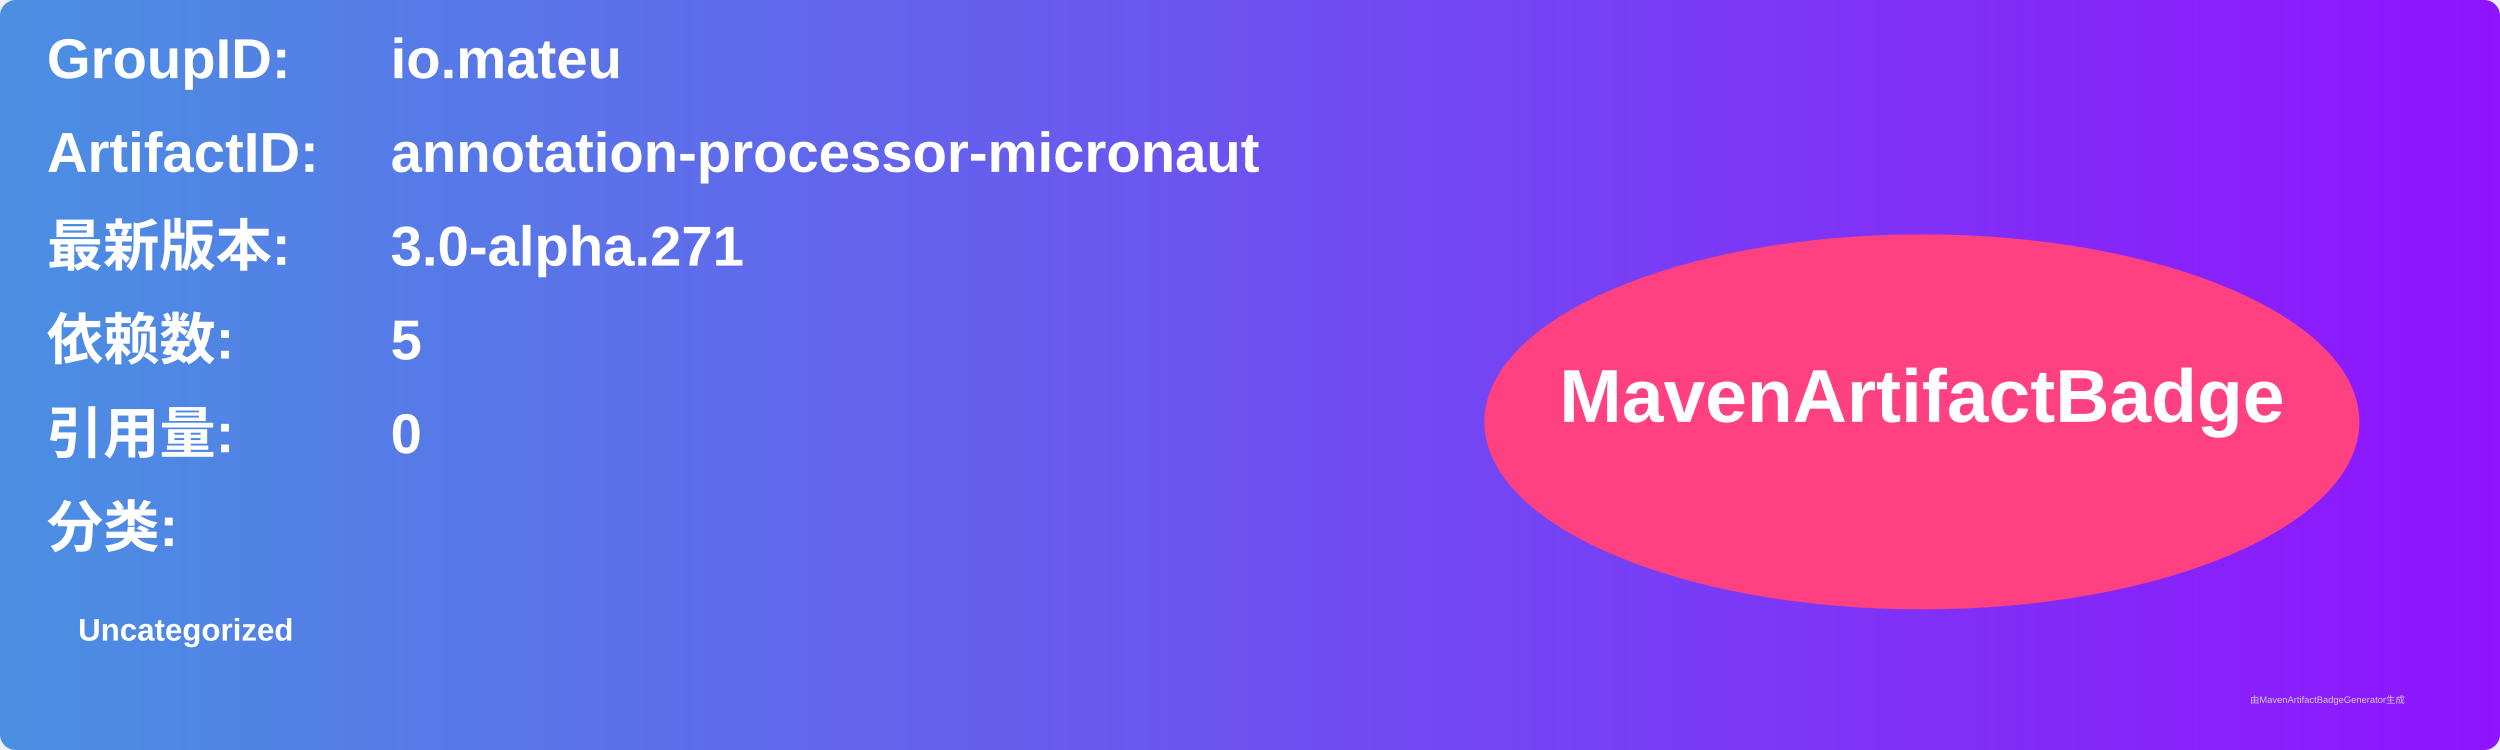
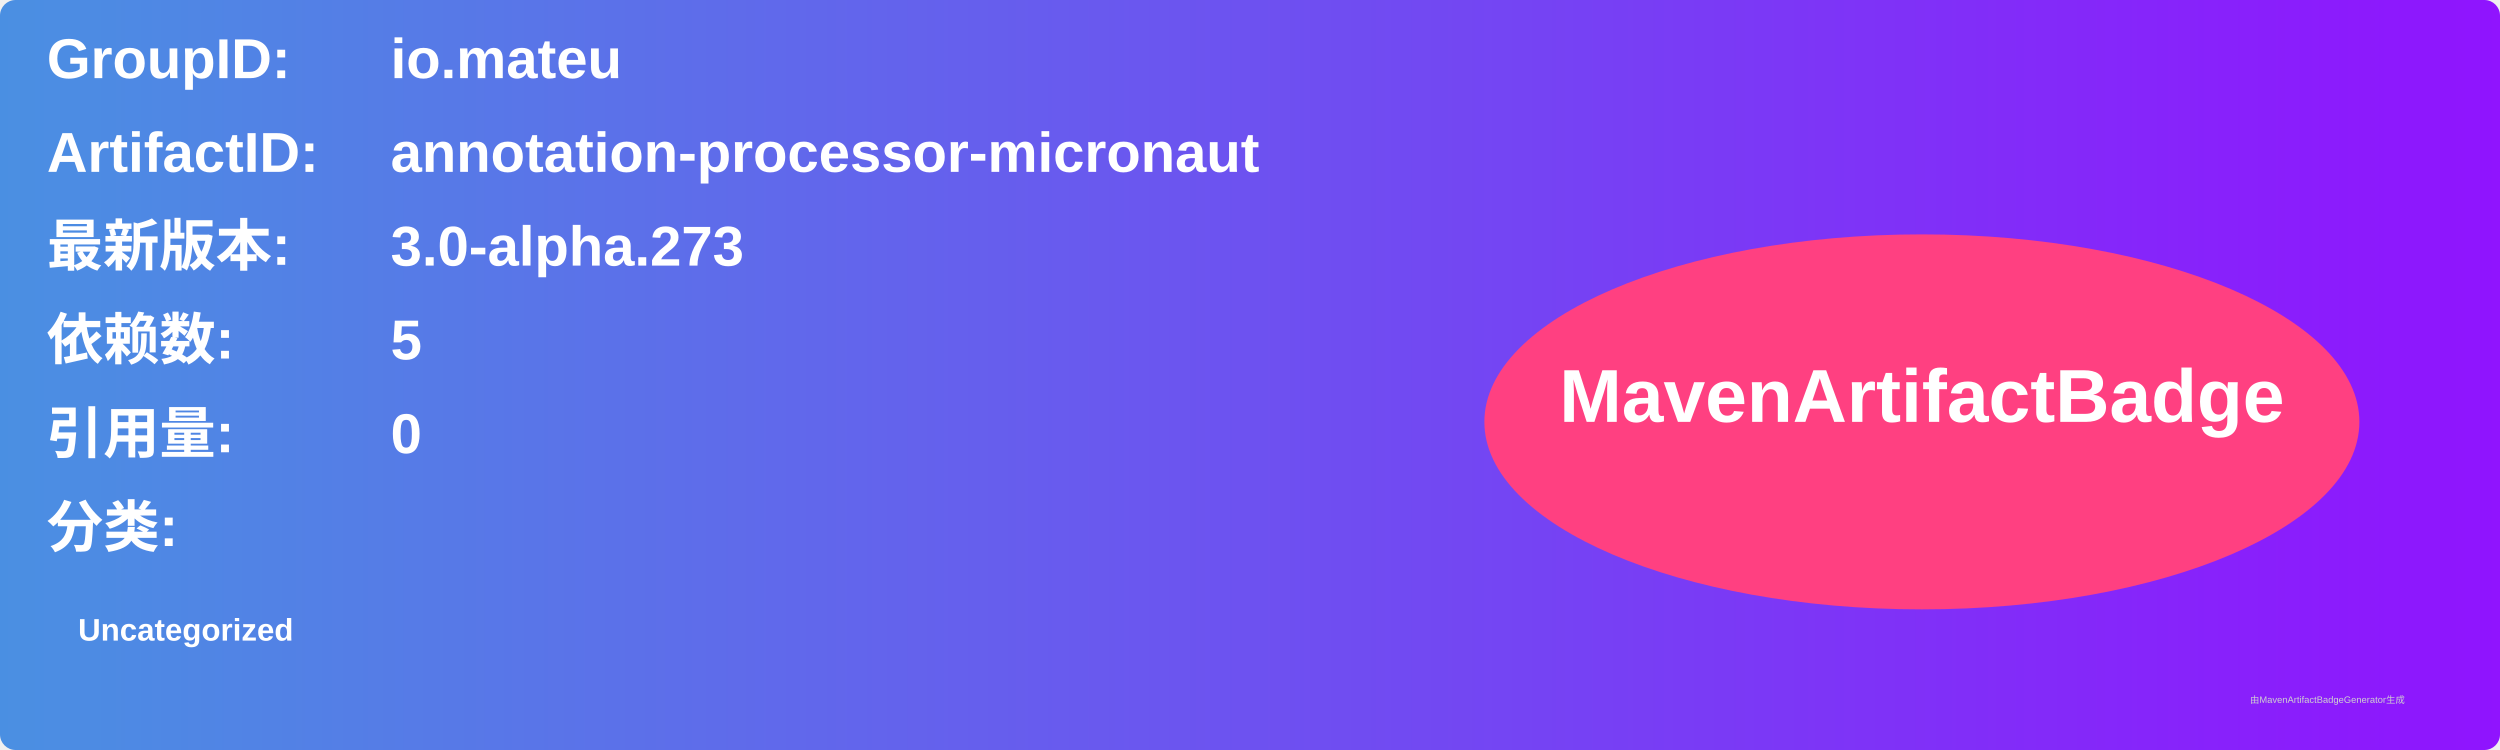
<svg xmlns="http://www.w3.org/2000/svg" width="800" height="240" viewBox="0 0 800 240">
  <linearGradient id="grad" x1="0%" y1="0%" x2="100%" y2="0%">
    <stop offset="0%" stop-color="#4a90e2" />
    <stop offset="100%" stop-color="#9013fe" />
  </linearGradient>
  <rect width="100%" height="100%" rx="5" ry="5" fill="url(#grad)" />
  <g transform="translate(15, 15)">
    <text x="0" y="10" font-family="Arial" font-size="18" fill="white" font-weight="bold" width="260">GroupID:</text>
    <text x="110" y="10" font-family="Arial" font-size="18" fill="white" font-weight="bold" width="460">io.mateu</text>
    <text x="0" y="40" font-family="Arial" font-size="18" fill="white" font-weight="bold" width="260">ArtifactID:</text>
    <text x="110" y="40" font-family="Arial" font-size="18" fill="white" font-weight="bold" width="460">annotation-processor-micronaut</text>
    <text x="0" y="70" font-family="Arial" font-size="18" fill="white" font-weight="bold">最新版本:</text>
    <text x="110" y="70" font-family="Arial" font-size="18" fill="white" font-weight="bold">
-       <tspan font-weight="bold">3.0-alpha.271</tspan>
+       <tspan font-weight="bold">3.0-alpha.273</tspan>
    </text>
    <text x="0" y="100" font-family="Arial" font-size="18" fill="white" font-weight="bold">依赖数: </text>
    <text x="110" y="100" font-family="Arial" font-size="18" fill="white">
      <tspan font-weight="bold">5</tspan>
    </text>
    <text x="0" y="130" font-family="Arial" font-size="18" fill="white" font-weight="bold">引用量: </text>
    <text x="110" y="130" font-family="Arial" font-size="18" fill="white">
      <tspan font-weight="bold">0</tspan>
    </text>
    <text x="0" y="160" font-family="Arial" font-size="18" fill="white" font-weight="bold">分类:</text>
    <text x="10" y="190" font-family="Arial" font-size="10" fill="white">
      <tspan font-weight="bold">Uncategorized</tspan>
    </text>
    <ellipse cx="600" cy="120" rx="140" ry="60" fill="#ff4081" />
    <text x="600" y="120" text-anchor="middle" font-family="Arial" font-size="24" fill="white" font-weight="bold">MavenArtifactBadge</text>
  </g>
  <text x="720" y="225" font-family="Arial" font-size="3" fill="#d0d0d0">由MavenArtifactBadgeGenerator生成</text>
</svg>
